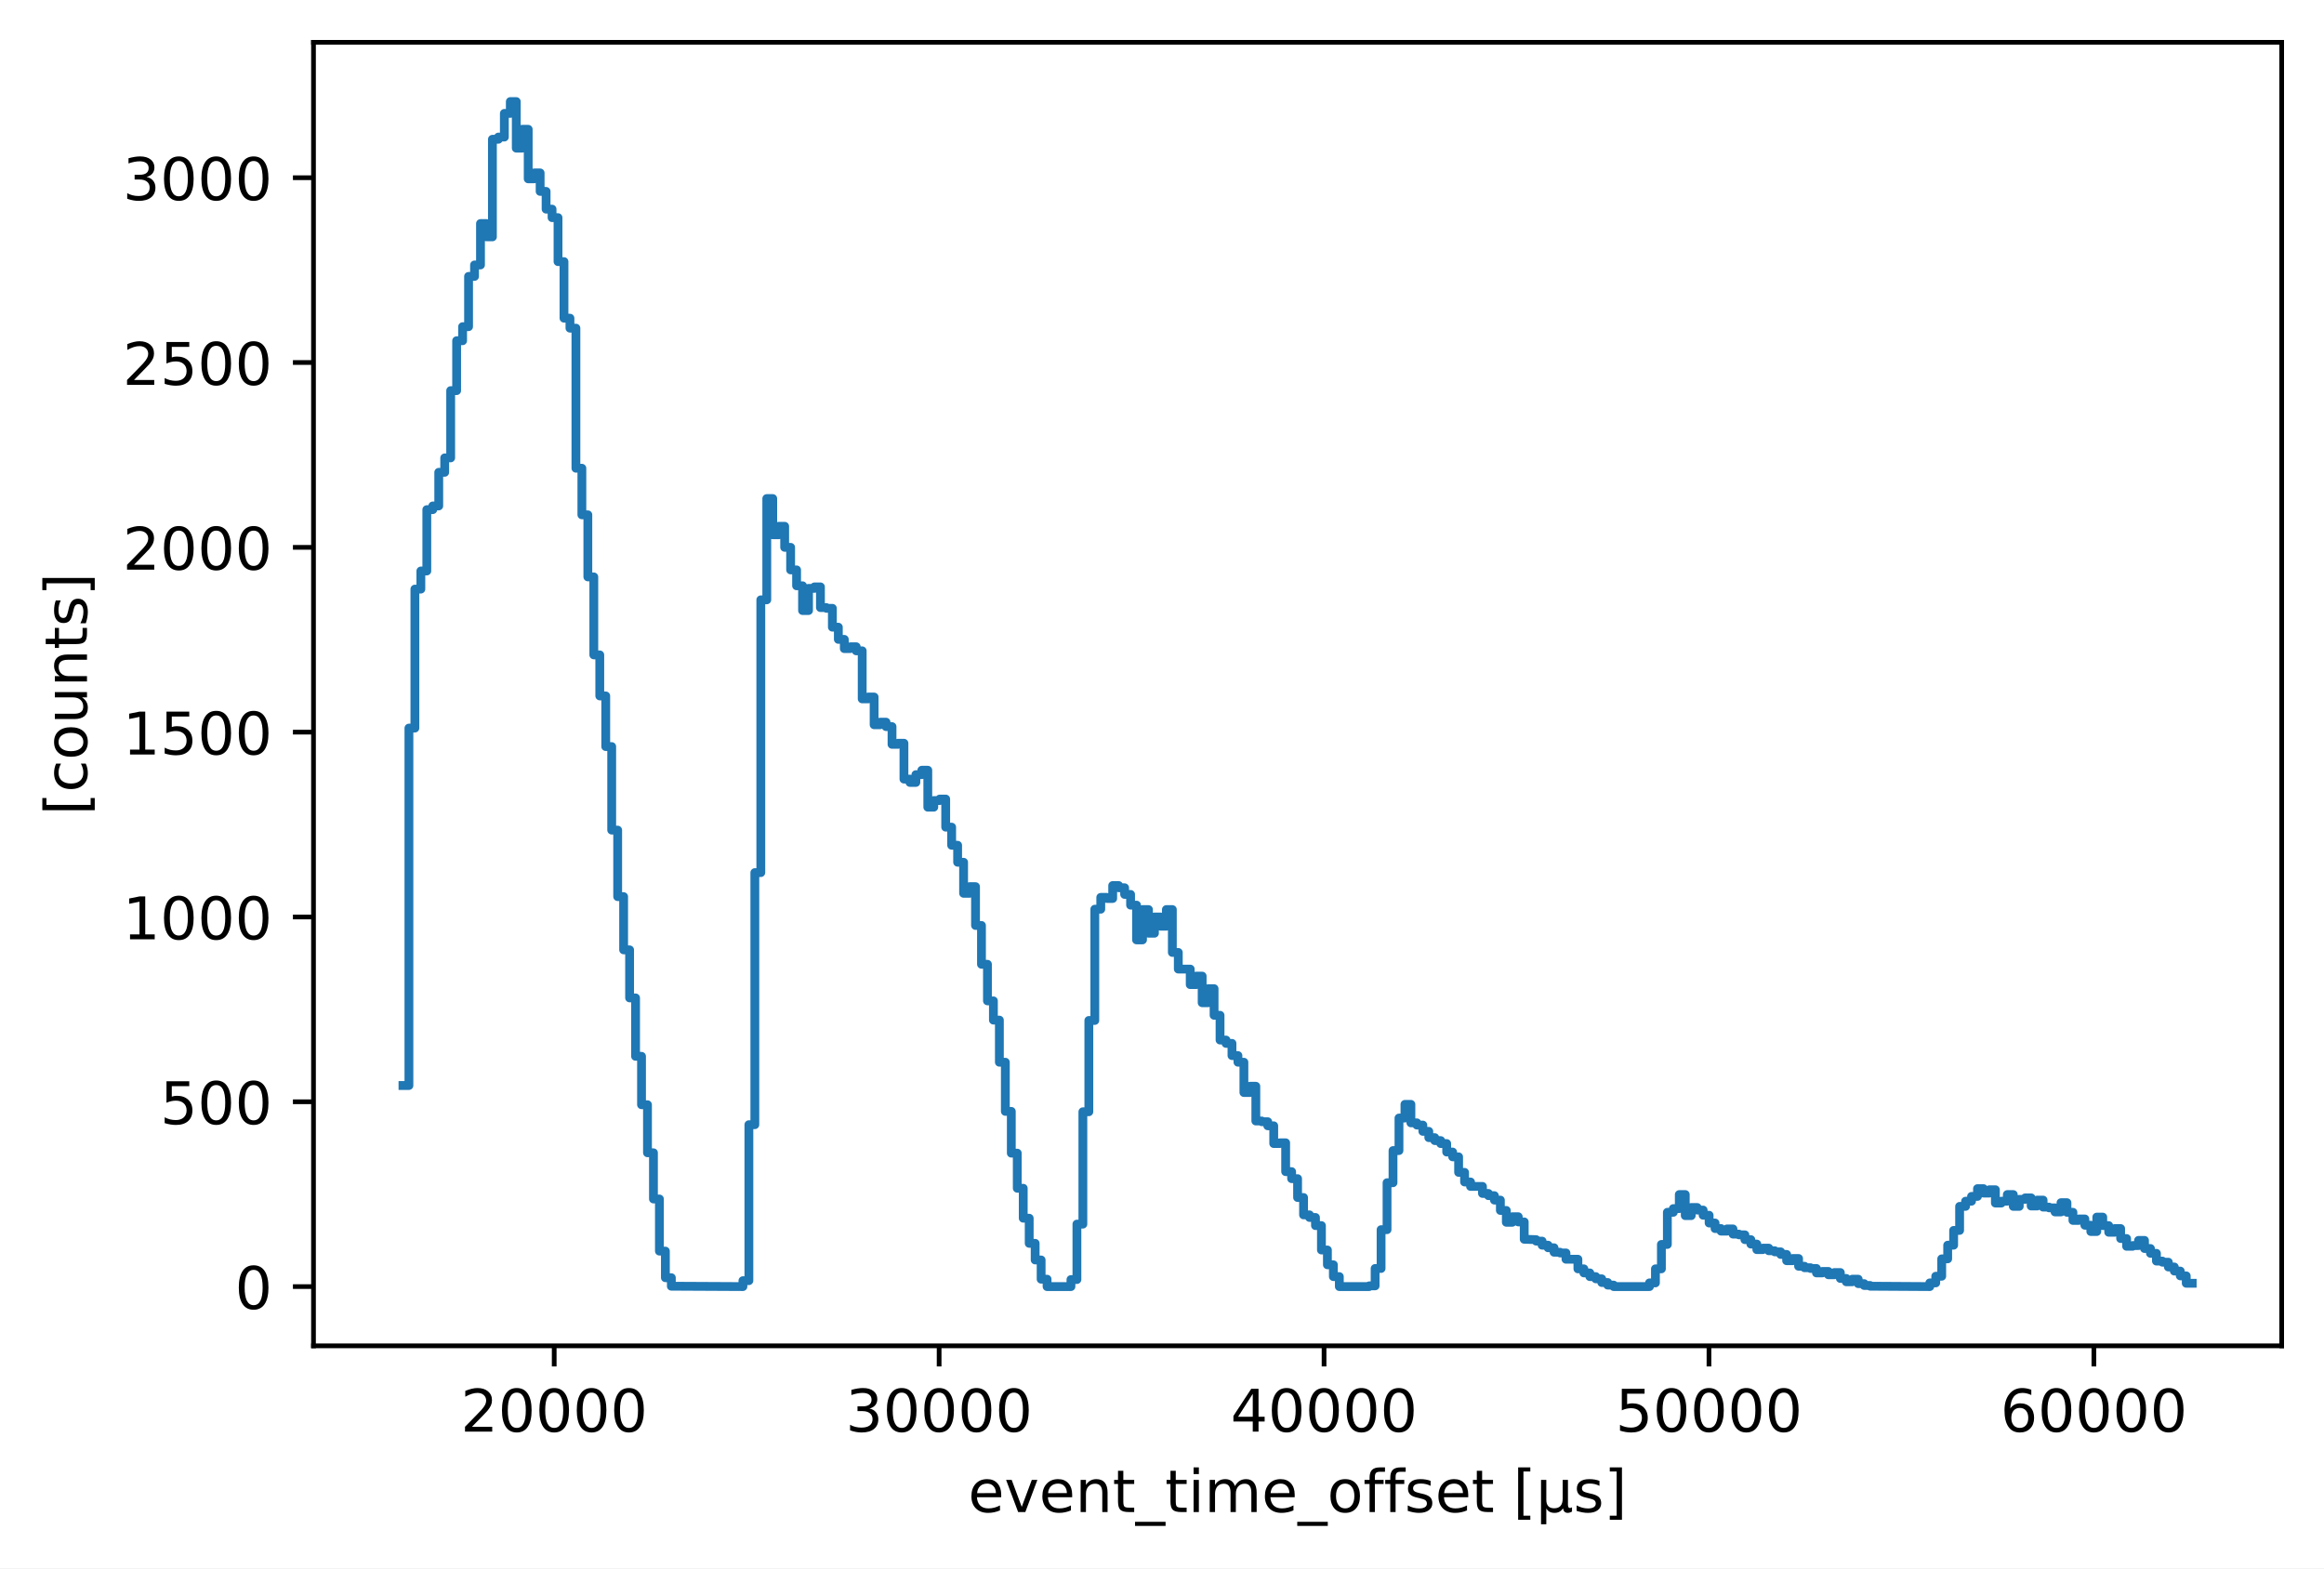
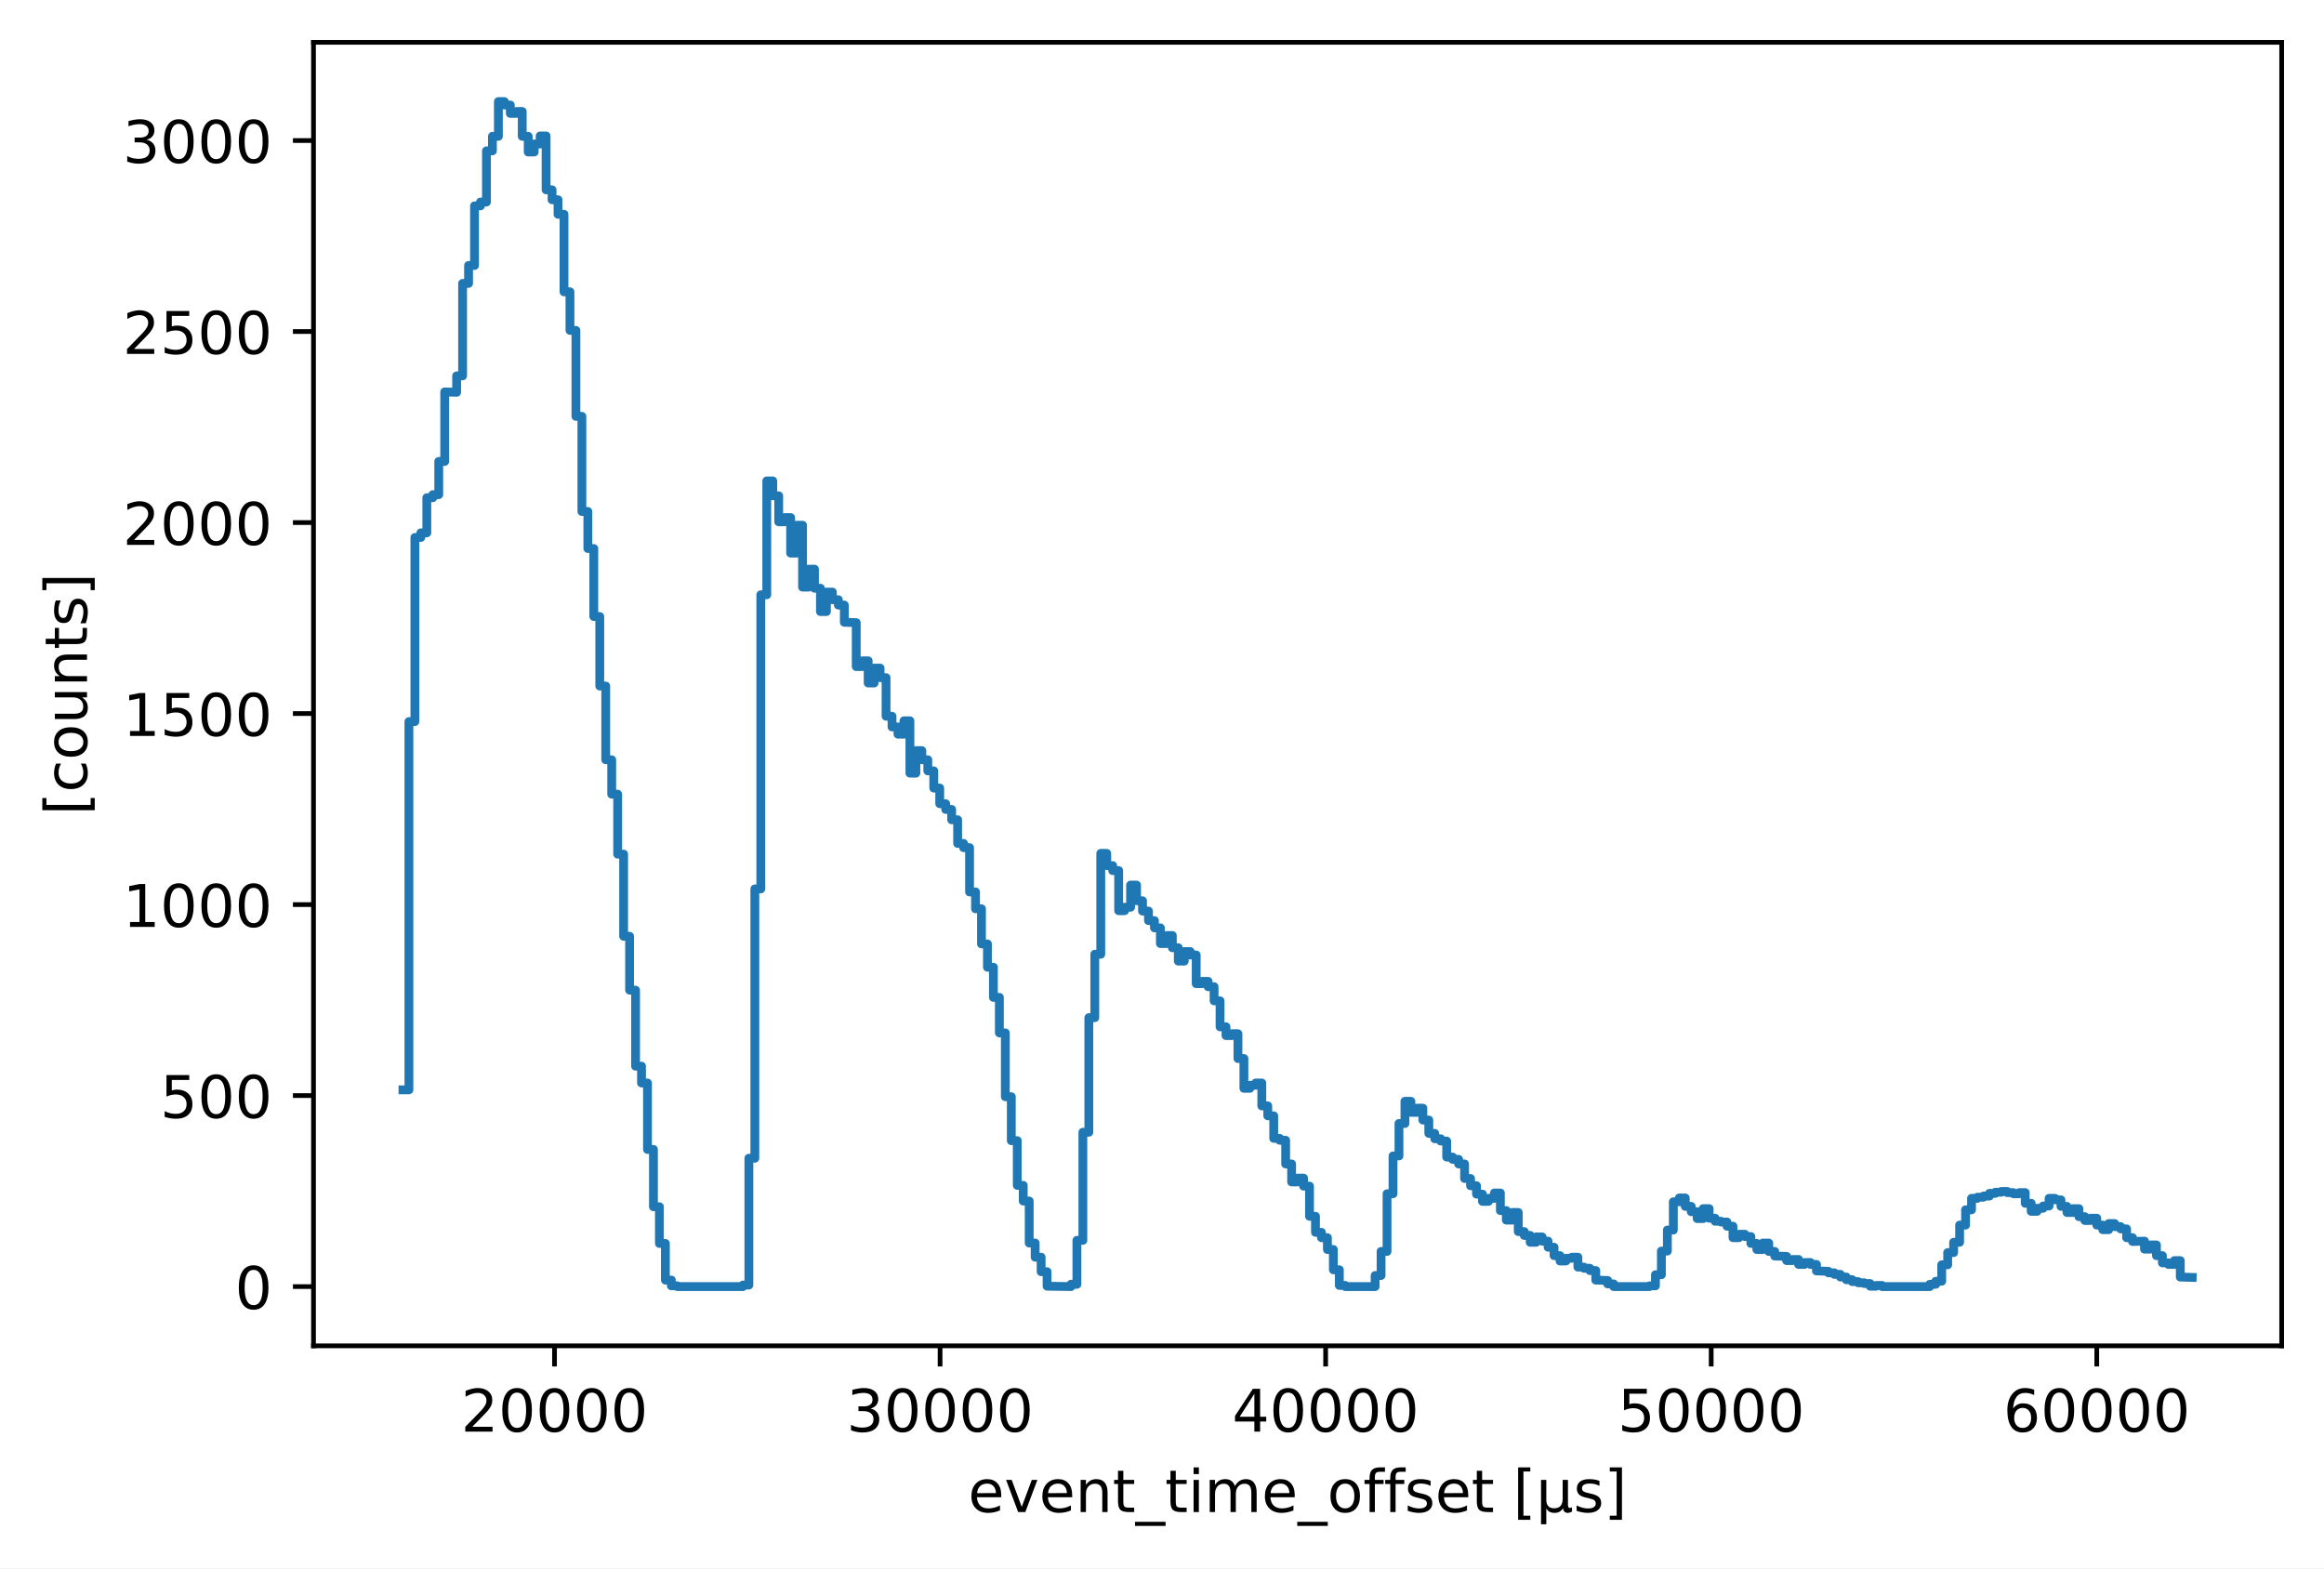
<svg xmlns="http://www.w3.org/2000/svg" xmlns:xlink="http://www.w3.org/1999/xlink" width="395.328pt" height="266.794pt" viewBox="0 0 395.328 266.794" version="1.1">
  <defs>
    <style type="text/css">*{stroke-linejoin: round; stroke-linecap: butt}</style>
  </defs>
  <g id="figure_1">
    <g id="patch_1">
      <path d="M 0 266.794  L 395.328 266.794  L 395.328 0  L 0 0  z " style="fill: #ffffff" />
    </g>
    <g id="axes_1">
      <g id="patch_2">
        <path d="M 53.328 228.96  L 388.128 228.96  L 388.128 7.2  L 53.328 7.2  z " style="fill: #ffffff" />
      </g>
      <g id="matplotlib.axis_1">
        <g id="xtick_1">
          <g id="line2d_1">
            <defs>
-               <path id="m969c3ef2c6" d="M 0 0  L 0 3.5  " style="stroke: #000000; stroke-width: 0.8" />
+               <path id="m4c81a9d415" d="M 0 0  L 0 3.5  " style="stroke: #000000; stroke-width: 0.8" />
            </defs>
            <g>
-               <use xlink:href="#m969c3ef2c6" x="94.274" y="228.96" style="stroke: #000000; stroke-width: 0.8" />
+               <use xlink:href="#m4c81a9d415" x="94.327" y="228.96" style="stroke: #000000; stroke-width: 0.8" />
            </g>
          </g>
          <g id="text_1">
-             <g transform="translate(78.36777 243.5584) scale(0.1 -0.1)">
+             <g transform="translate(78.42057 243.5584) scale(0.1 -0.1)">
              <defs>
                <path id="DejaVuSans-32" d="M 1228 531  L 3431 531  L 3431 0  L 469 0  L 469 531  Q 828 903 1448 1529  Q 2069 2156 2228 2338  Q 2531 2678 2651 2914  Q 2772 3150 2772 3378  Q 2772 3750 2511 3984  Q 2250 4219 1831 4219  Q 1534 4219 1204 4116  Q 875 4013 500 3803  L 500 4441  Q 881 4594 1212 4672  Q 1544 4750 1819 4750  Q 2544 4750 2975 4387  Q 3406 4025 3406 3419  Q 3406 3131 3298 2873  Q 3191 2616 2906 2266  Q 2828 2175 2409 1742  Q 1991 1309 1228 531  z " transform="scale(0.015625)" />
                <path id="DejaVuSans-30" d="M 2034 4250  Q 1547 4250 1301 3770  Q 1056 3291 1056 2328  Q 1056 1369 1301 889  Q 1547 409 2034 409  Q 2525 409 2770 889  Q 3016 1369 3016 2328  Q 3016 3291 2770 3770  Q 2525 4250 2034 4250  z M 2034 4750  Q 2819 4750 3233 4129  Q 3647 3509 3647 2328  Q 3647 1150 3233 529  Q 2819 -91 2034 -91  Q 1250 -91 836 529  Q 422 1150 422 2328  Q 422 3509 836 4129  Q 1250 4750 2034 4750  z " transform="scale(0.015625)" />
              </defs>
              <use xlink:href="#DejaVuSans-32" />
              <use xlink:href="#DejaVuSans-30" transform="translate(63.62305 0)" />
              <use xlink:href="#DejaVuSans-30" transform="translate(127.2461 0)" />
              <use xlink:href="#DejaVuSans-30" transform="translate(190.8691 0)" />
              <use xlink:href="#DejaVuSans-30" transform="translate(254.4922 0)" />
            </g>
          </g>
        </g>
        <g id="xtick_2">
          <g id="line2d_2">
            <g>
-               <use xlink:href="#m969c3ef2c6" x="159.752" y="228.96" style="stroke: #000000; stroke-width: 0.8" />
+               <use xlink:href="#m4c81a9d415" x="159.914" y="228.96" style="stroke: #000000; stroke-width: 0.8" />
            </g>
          </g>
          <g id="text_2">
-             <g transform="translate(143.8456 243.5584) scale(0.1 -0.1)">
+             <g transform="translate(144.0074 243.5584) scale(0.1 -0.1)">
              <defs>
                <path id="DejaVuSans-33" d="M 2597 2516  Q 3050 2419 3304 2112  Q 3559 1806 3559 1356  Q 3559 666 3084 287  Q 2609 -91 1734 -91  Q 1441 -91 1130 -33  Q 819 25 488 141  L 488 750  Q 750 597 1062 519  Q 1375 441 1716 441  Q 2309 441 2620 675  Q 2931 909 2931 1356  Q 2931 1769 2642 2001  Q 2353 2234 1838 2234  L 1294 2234  L 1294 2753  L 1863 2753  Q 2328 2753 2575 2939  Q 2822 3125 2822 3475  Q 2822 3834 2567 4026  Q 2313 4219 1838 4219  Q 1578 4219 1281 4162  Q 984 4106 628 3988  L 628 4550  Q 988 4650 1302 4700  Q 1616 4750 1894 4750  Q 2613 4750 3031 4423  Q 3450 4097 3450 3541  Q 3450 3153 3228 2886  Q 3006 2619 2597 2516  z " transform="scale(0.015625)" />
              </defs>
              <use xlink:href="#DejaVuSans-33" />
              <use xlink:href="#DejaVuSans-30" transform="translate(63.62305 0)" />
              <use xlink:href="#DejaVuSans-30" transform="translate(127.2461 0)" />
              <use xlink:href="#DejaVuSans-30" transform="translate(190.8691 0)" />
              <use xlink:href="#DejaVuSans-30" transform="translate(254.4922 0)" />
            </g>
          </g>
        </g>
        <g id="xtick_3">
          <g id="line2d_3">
            <g>
-               <use xlink:href="#m969c3ef2c6" x="225.23" y="228.96" style="stroke: #000000; stroke-width: 0.8" />
+               <use xlink:href="#m4c81a9d415" x="225.5" y="228.96" style="stroke: #000000; stroke-width: 0.8" />
            </g>
          </g>
          <g id="text_3">
-             <g transform="translate(209.3235 243.5584) scale(0.1 -0.1)">
+             <g transform="translate(209.5942 243.5584) scale(0.1 -0.1)">
              <defs>
                <path id="DejaVuSans-34" d="M 2419 4116  L 825 1625  L 2419 1625  L 2419 4116  z M 2253 4666  L 3047 4666  L 3047 1625  L 3713 1625  L 3713 1100  L 3047 1100  L 3047 0  L 2419 0  L 2419 1100  L 313 1100  L 313 1709  L 2253 4666  z " transform="scale(0.015625)" />
              </defs>
              <use xlink:href="#DejaVuSans-34" />
              <use xlink:href="#DejaVuSans-30" transform="translate(63.62305 0)" />
              <use xlink:href="#DejaVuSans-30" transform="translate(127.2461 0)" />
              <use xlink:href="#DejaVuSans-30" transform="translate(190.8691 0)" />
              <use xlink:href="#DejaVuSans-30" transform="translate(254.4922 0)" />
            </g>
          </g>
        </g>
        <g id="xtick_4">
          <g id="line2d_4">
            <g>
-               <use xlink:href="#m969c3ef2c6" x="290.708" y="228.96" style="stroke: #000000; stroke-width: 0.8" />
+               <use xlink:href="#m4c81a9d415" x="291.087" y="228.96" style="stroke: #000000; stroke-width: 0.8" />
            </g>
          </g>
          <g id="text_4">
-             <g transform="translate(274.8014 243.5584) scale(0.1 -0.1)">
+             <g transform="translate(275.1811 243.5584) scale(0.1 -0.1)">
              <defs>
                <path id="DejaVuSans-35" d="M 691 4666  L 3169 4666  L 3169 4134  L 1269 4134  L 1269 2991  Q 1406 3038 1543 3061  Q 1681 3084 1819 3084  Q 2600 3084 3056 2656  Q 3513 2228 3513 1497  Q 3513 744 3044 326  Q 2575 -91 1722 -91  Q 1428 -91 1123 -41  Q 819 9 494 109  L 494 744  Q 775 591 1075 516  Q 1375 441 1709 441  Q 2250 441 2565 725  Q 2881 1009 2881 1497  Q 2881 1984 2565 2268  Q 2250 2553 1709 2553  Q 1456 2553 1204 2497  Q 953 2441 691 2322  L 691 4666  z " transform="scale(0.015625)" />
              </defs>
              <use xlink:href="#DejaVuSans-35" />
              <use xlink:href="#DejaVuSans-30" transform="translate(63.62305 0)" />
              <use xlink:href="#DejaVuSans-30" transform="translate(127.2461 0)" />
              <use xlink:href="#DejaVuSans-30" transform="translate(190.8691 0)" />
              <use xlink:href="#DejaVuSans-30" transform="translate(254.4922 0)" />
            </g>
          </g>
        </g>
        <g id="xtick_5">
          <g id="line2d_5">
            <g>
-               <use xlink:href="#m969c3ef2c6" x="356.185" y="228.96" style="stroke: #000000; stroke-width: 0.8" />
+               <use xlink:href="#m4c81a9d415" x="356.674" y="228.96" style="stroke: #000000; stroke-width: 0.8" />
            </g>
          </g>
          <g id="text_5">
-             <g transform="translate(340.2792 243.5584) scale(0.1 -0.1)">
+             <g transform="translate(340.7679 243.5584) scale(0.1 -0.1)">
              <defs>
                <path id="DejaVuSans-36" d="M 2113 2584  Q 1688 2584 1439 2293  Q 1191 2003 1191 1497  Q 1191 994 1439 701  Q 1688 409 2113 409  Q 2538 409 2786 701  Q 3034 994 3034 1497  Q 3034 2003 2786 2293  Q 2538 2584 2113 2584  z M 3366 4563  L 3366 3988  Q 3128 4100 2886 4159  Q 2644 4219 2406 4219  Q 1781 4219 1451 3797  Q 1122 3375 1075 2522  Q 1259 2794 1537 2939  Q 1816 3084 2150 3084  Q 2853 3084 3261 2657  Q 3669 2231 3669 1497  Q 3669 778 3244 343  Q 2819 -91 2113 -91  Q 1303 -91 875 529  Q 447 1150 447 2328  Q 447 3434 972 4092  Q 1497 4750 2381 4750  Q 2619 4750 2861 4703  Q 3103 4656 3366 4563  z " transform="scale(0.015625)" />
              </defs>
              <use xlink:href="#DejaVuSans-36" />
              <use xlink:href="#DejaVuSans-30" transform="translate(63.62305 0)" />
              <use xlink:href="#DejaVuSans-30" transform="translate(127.2461 0)" />
              <use xlink:href="#DejaVuSans-30" transform="translate(190.8691 0)" />
              <use xlink:href="#DejaVuSans-30" transform="translate(254.4922 0)" />
            </g>
          </g>
        </g>
        <g id="text_6">
          <g transform="translate(164.693 257.2366) scale(0.1 -0.1)">
            <defs>
              <path id="DejaVuSans-65" d="M 3597 1894  L 3597 1613  L 953 1613  Q 991 1019 1311 708  Q 1631 397 2203 397  Q 2534 397 2845 478  Q 3156 559 3463 722  L 3463 178  Q 3153 47 2828 -22  Q 2503 -91 2169 -91  Q 1331 -91 842 396  Q 353 884 353 1716  Q 353 2575 817 3079  Q 1281 3584 2069 3584  Q 2775 3584 3186 3129  Q 3597 2675 3597 1894  z M 3022 2063  Q 3016 2534 2758 2815  Q 2500 3097 2075 3097  Q 1594 3097 1305 2825  Q 1016 2553 972 2059  L 3022 2063  z " transform="scale(0.015625)" />
              <path id="DejaVuSans-76" d="M 191 3500  L 800 3500  L 1894 563  L 2988 3500  L 3597 3500  L 2284 0  L 1503 0  L 191 3500  z " transform="scale(0.015625)" />
              <path id="DejaVuSans-6e" d="M 3513 2113  L 3513 0  L 2938 0  L 2938 2094  Q 2938 2591 2744 2837  Q 2550 3084 2163 3084  Q 1697 3084 1428 2787  Q 1159 2491 1159 1978  L 1159 0  L 581 0  L 581 3500  L 1159 3500  L 1159 2956  Q 1366 3272 1645 3428  Q 1925 3584 2291 3584  Q 2894 3584 3203 3211  Q 3513 2838 3513 2113  z " transform="scale(0.015625)" />
              <path id="DejaVuSans-74" d="M 1172 4494  L 1172 3500  L 2356 3500  L 2356 3053  L 1172 3053  L 1172 1153  Q 1172 725 1289 603  Q 1406 481 1766 481  L 2356 481  L 2356 0  L 1766 0  Q 1100 0 847 248  Q 594 497 594 1153  L 594 3053  L 172 3053  L 172 3500  L 594 3500  L 594 4494  L 1172 4494  z " transform="scale(0.015625)" />
              <path id="DejaVuSans-5f" d="M 3263 -1063  L 3263 -1509  L -63 -1509  L -63 -1063  L 3263 -1063  z " transform="scale(0.015625)" />
              <path id="DejaVuSans-69" d="M 603 3500  L 1178 3500  L 1178 0  L 603 0  L 603 3500  z M 603 4863  L 1178 4863  L 1178 4134  L 603 4134  L 603 4863  z " transform="scale(0.015625)" />
              <path id="DejaVuSans-6d" d="M 3328 2828  Q 3544 3216 3844 3400  Q 4144 3584 4550 3584  Q 5097 3584 5394 3201  Q 5691 2819 5691 2113  L 5691 0  L 5113 0  L 5113 2094  Q 5113 2597 4934 2840  Q 4756 3084 4391 3084  Q 3944 3084 3684 2787  Q 3425 2491 3425 1978  L 3425 0  L 2847 0  L 2847 2094  Q 2847 2600 2669 2842  Q 2491 3084 2119 3084  Q 1678 3084 1418 2786  Q 1159 2488 1159 1978  L 1159 0  L 581 0  L 581 3500  L 1159 3500  L 1159 2956  Q 1356 3278 1631 3431  Q 1906 3584 2284 3584  Q 2666 3584 2933 3390  Q 3200 3197 3328 2828  z " transform="scale(0.015625)" />
              <path id="DejaVuSans-6f" d="M 1959 3097  Q 1497 3097 1228 2736  Q 959 2375 959 1747  Q 959 1119 1226 758  Q 1494 397 1959 397  Q 2419 397 2687 759  Q 2956 1122 2956 1747  Q 2956 2369 2687 2733  Q 2419 3097 1959 3097  z M 1959 3584  Q 2709 3584 3137 3096  Q 3566 2609 3566 1747  Q 3566 888 3137 398  Q 2709 -91 1959 -91  Q 1206 -91 779 398  Q 353 888 353 1747  Q 353 2609 779 3096  Q 1206 3584 1959 3584  z " transform="scale(0.015625)" />
              <path id="DejaVuSans-66" d="M 2375 4863  L 2375 4384  L 1825 4384  Q 1516 4384 1395 4259  Q 1275 4134 1275 3809  L 1275 3500  L 2222 3500  L 2222 3053  L 1275 3053  L 1275 0  L 697 0  L 697 3053  L 147 3053  L 147 3500  L 697 3500  L 697 3744  Q 697 4328 969 4595  Q 1241 4863 1831 4863  L 2375 4863  z " transform="scale(0.015625)" />
              <path id="DejaVuSans-73" d="M 2834 3397  L 2834 2853  Q 2591 2978 2328 3040  Q 2066 3103 1784 3103  Q 1356 3103 1142 2972  Q 928 2841 928 2578  Q 928 2378 1081 2264  Q 1234 2150 1697 2047  L 1894 2003  Q 2506 1872 2764 1633  Q 3022 1394 3022 966  Q 3022 478 2636 193  Q 2250 -91 1575 -91  Q 1294 -91 989 -36  Q 684 19 347 128  L 347 722  Q 666 556 975 473  Q 1284 391 1588 391  Q 1994 391 2212 530  Q 2431 669 2431 922  Q 2431 1156 2273 1281  Q 2116 1406 1581 1522  L 1381 1569  Q 847 1681 609 1914  Q 372 2147 372 2553  Q 372 3047 722 3315  Q 1072 3584 1716 3584  Q 2034 3584 2315 3537  Q 2597 3491 2834 3397  z " transform="scale(0.015625)" />
              <path id="DejaVuSans-20" transform="scale(0.015625)" />
              <path id="DejaVuSans-5b" d="M 550 4863  L 1875 4863  L 1875 4416  L 1125 4416  L 1125 -397  L 1875 -397  L 1875 -844  L 550 -844  L 550 4863  z " transform="scale(0.015625)" />
              <path id="DejaVuSans-b5" d="M 544 -1331  L 544 3500  L 1119 3500  L 1119 1325  Q 1119 872 1334 640  Q 1550 409 1972 409  Q 2434 409 2667 671  Q 2900 934 2900 1459  L 2900 3500  L 3475 3500  L 3475 806  Q 3475 619 3529 530  Q 3584 441 3700 441  Q 3728 441 3778 458  Q 3828 475 3916 513  L 3916 50  Q 3788 -22 3673 -56  Q 3559 -91 3450 -91  Q 3234 -91 3106 31  Q 2978 153 2931 403  Q 2775 156 2548 32  Q 2322 -91 2016 -91  Q 1697 -91 1473 31  Q 1250 153 1119 397  L 1119 -1331  L 544 -1331  z " transform="scale(0.015625)" />
              <path id="DejaVuSans-5d" d="M 1947 4863  L 1947 -844  L 622 -844  L 622 -397  L 1369 -397  L 1369 4416  L 622 4416  L 622 4863  L 1947 4863  z " transform="scale(0.015625)" />
            </defs>
            <use xlink:href="#DejaVuSans-65" />
            <use xlink:href="#DejaVuSans-76" transform="translate(61.52344 0)" />
            <use xlink:href="#DejaVuSans-65" transform="translate(120.7031 0)" />
            <use xlink:href="#DejaVuSans-6e" transform="translate(182.2266 0)" />
            <use xlink:href="#DejaVuSans-74" transform="translate(245.6055 0)" />
            <use xlink:href="#DejaVuSans-5f" transform="translate(284.8145 0)" />
            <use xlink:href="#DejaVuSans-74" transform="translate(334.8145 0)" />
            <use xlink:href="#DejaVuSans-69" transform="translate(374.0234 0)" />
            <use xlink:href="#DejaVuSans-6d" transform="translate(401.8066 0)" />
            <use xlink:href="#DejaVuSans-65" transform="translate(499.2188 0)" />
            <use xlink:href="#DejaVuSans-5f" transform="translate(560.7422 0)" />
            <use xlink:href="#DejaVuSans-6f" transform="translate(610.7422 0)" />
            <use xlink:href="#DejaVuSans-66" transform="translate(671.9238 0)" />
            <use xlink:href="#DejaVuSans-66" transform="translate(707.1289 0)" />
            <use xlink:href="#DejaVuSans-73" transform="translate(742.334 0)" />
            <use xlink:href="#DejaVuSans-65" transform="translate(794.4336 0)" />
            <use xlink:href="#DejaVuSans-74" transform="translate(855.957 0)" />
            <use xlink:href="#DejaVuSans-20" transform="translate(895.166 0)" />
            <use xlink:href="#DejaVuSans-5b" transform="translate(926.9531 0)" />
            <use xlink:href="#DejaVuSans-b5" transform="translate(965.9668 0)" />
            <use xlink:href="#DejaVuSans-73" transform="translate(1029.59 0)" />
            <use xlink:href="#DejaVuSans-5d" transform="translate(1081.689 0)" />
          </g>
        </g>
      </g>
      <g id="matplotlib.axis_2">
        <g id="ytick_1">
          <g id="line2d_6">
            <defs>
-               <path id="mea8b89aa68" d="M 0 0  L -3.5 0  " style="stroke: #000000; stroke-width: 0.8" />
+               <path id="m0e68d1f081" d="M 0 0  L -3.5 0  " style="stroke: #000000; stroke-width: 0.8" />
            </defs>
            <g>
-               <use xlink:href="#mea8b89aa68" x="53.328" y="218.88" style="stroke: #000000; stroke-width: 0.8" />
+               <use xlink:href="#m0e68d1f081" x="53.328" y="218.88" style="stroke: #000000; stroke-width: 0.8" />
            </g>
          </g>
          <g id="text_7">
            <g transform="translate(39.96563 222.6792) scale(0.1 -0.1)">
              <use xlink:href="#DejaVuSans-30" />
            </g>
          </g>
        </g>
        <g id="ytick_2">
          <g id="line2d_7">
            <g>
-               <use xlink:href="#mea8b89aa68" x="53.328" y="187.439" style="stroke: #000000; stroke-width: 0.8" />
+               <use xlink:href="#m0e68d1f081" x="53.328" y="186.385" style="stroke: #000000; stroke-width: 0.8" />
            </g>
          </g>
          <g id="text_8">
-             <g transform="translate(27.24063 191.2382) scale(0.1 -0.1)">
+             <g transform="translate(27.24063 190.1841) scale(0.1 -0.1)">
              <use xlink:href="#DejaVuSans-35" />
              <use xlink:href="#DejaVuSans-30" transform="translate(63.62305 0)" />
              <use xlink:href="#DejaVuSans-30" transform="translate(127.2461 0)" />
            </g>
          </g>
        </g>
        <g id="ytick_3">
          <g id="line2d_8">
            <g>
-               <use xlink:href="#mea8b89aa68" x="53.328" y="155.998" style="stroke: #000000; stroke-width: 0.8" />
+               <use xlink:href="#m0e68d1f081" x="53.328" y="153.89" style="stroke: #000000; stroke-width: 0.8" />
            </g>
          </g>
          <g id="text_9">
-             <g transform="translate(20.87813 159.7971) scale(0.1 -0.1)">
+             <g transform="translate(20.87813 157.6889) scale(0.1 -0.1)">
              <defs>
                <path id="DejaVuSans-31" d="M 794 531  L 1825 531  L 1825 4091  L 703 3866  L 703 4441  L 1819 4666  L 2450 4666  L 2450 531  L 3481 531  L 3481 0  L 794 0  L 794 531  z " transform="scale(0.015625)" />
              </defs>
              <use xlink:href="#DejaVuSans-31" />
              <use xlink:href="#DejaVuSans-30" transform="translate(63.62305 0)" />
              <use xlink:href="#DejaVuSans-30" transform="translate(127.2461 0)" />
              <use xlink:href="#DejaVuSans-30" transform="translate(190.8691 0)" />
            </g>
          </g>
        </g>
        <g id="ytick_4">
          <g id="line2d_9">
            <g>
-               <use xlink:href="#mea8b89aa68" x="53.328" y="124.557" style="stroke: #000000; stroke-width: 0.8" />
+               <use xlink:href="#m0e68d1f081" x="53.328" y="121.395" style="stroke: #000000; stroke-width: 0.8" />
            </g>
          </g>
          <g id="text_10">
-             <g transform="translate(20.87813 128.3561) scale(0.1 -0.1)">
+             <g transform="translate(20.87813 125.1937) scale(0.1 -0.1)">
              <use xlink:href="#DejaVuSans-31" />
              <use xlink:href="#DejaVuSans-35" transform="translate(63.62305 0)" />
              <use xlink:href="#DejaVuSans-30" transform="translate(127.2461 0)" />
              <use xlink:href="#DejaVuSans-30" transform="translate(190.8691 0)" />
            </g>
          </g>
        </g>
        <g id="ytick_5">
          <g id="line2d_10">
            <g>
-               <use xlink:href="#mea8b89aa68" x="53.328" y="93.116" style="stroke: #000000; stroke-width: 0.8" />
+               <use xlink:href="#m0e68d1f081" x="53.328" y="88.899" style="stroke: #000000; stroke-width: 0.8" />
            </g>
          </g>
          <g id="text_11">
-             <g transform="translate(20.87813 96.91503) scale(0.1 -0.1)">
+             <g transform="translate(20.87813 92.69856) scale(0.1 -0.1)">
              <use xlink:href="#DejaVuSans-32" />
              <use xlink:href="#DejaVuSans-30" transform="translate(63.62305 0)" />
              <use xlink:href="#DejaVuSans-30" transform="translate(127.2461 0)" />
              <use xlink:href="#DejaVuSans-30" transform="translate(190.8691 0)" />
            </g>
          </g>
        </g>
        <g id="ytick_6">
          <g id="line2d_11">
            <g>
-               <use xlink:href="#mea8b89aa68" x="53.328" y="61.675" style="stroke: #000000; stroke-width: 0.8" />
+               <use xlink:href="#m0e68d1f081" x="53.328" y="56.404" style="stroke: #000000; stroke-width: 0.8" />
            </g>
          </g>
          <g id="text_12">
-             <g transform="translate(20.87813 65.47398) scale(0.1 -0.1)">
+             <g transform="translate(20.87813 60.2034) scale(0.1 -0.1)">
              <use xlink:href="#DejaVuSans-32" />
              <use xlink:href="#DejaVuSans-35" transform="translate(63.62305 0)" />
              <use xlink:href="#DejaVuSans-30" transform="translate(127.2461 0)" />
              <use xlink:href="#DejaVuSans-30" transform="translate(190.8691 0)" />
            </g>
          </g>
        </g>
        <g id="ytick_7">
          <g id="line2d_12">
            <g>
-               <use xlink:href="#mea8b89aa68" x="53.328" y="30.234" style="stroke: #000000; stroke-width: 0.8" />
+               <use xlink:href="#m0e68d1f081" x="53.328" y="23.909" style="stroke: #000000; stroke-width: 0.8" />
            </g>
          </g>
          <g id="text_13">
-             <g transform="translate(20.87813 34.03293) scale(0.1 -0.1)">
+             <g transform="translate(20.87813 27.70823) scale(0.1 -0.1)">
              <use xlink:href="#DejaVuSans-33" />
              <use xlink:href="#DejaVuSans-30" transform="translate(63.62305 0)" />
              <use xlink:href="#DejaVuSans-30" transform="translate(127.2461 0)" />
              <use xlink:href="#DejaVuSans-30" transform="translate(190.8691 0)" />
            </g>
          </g>
        </g>
        <g id="text_14">
          <g transform="translate(14.79844 138.6925) rotate(-90) scale(0.1 -0.1)">
            <defs>
              <path id="DejaVuSans-63" d="M 3122 3366  L 3122 2828  Q 2878 2963 2633 3030  Q 2388 3097 2138 3097  Q 1578 3097 1268 2742  Q 959 2388 959 1747  Q 959 1106 1268 751  Q 1578 397 2138 397  Q 2388 397 2633 464  Q 2878 531 3122 666  L 3122 134  Q 2881 22 2623 -34  Q 2366 -91 2075 -91  Q 1284 -91 818 406  Q 353 903 353 1747  Q 353 2603 823 3093  Q 1294 3584 2113 3584  Q 2378 3584 2631 3529  Q 2884 3475 3122 3366  z " transform="scale(0.015625)" />
              <path id="DejaVuSans-75" d="M 544 1381  L 544 3500  L 1119 3500  L 1119 1403  Q 1119 906 1312 657  Q 1506 409 1894 409  Q 2359 409 2629 706  Q 2900 1003 2900 1516  L 2900 3500  L 3475 3500  L 3475 0  L 2900 0  L 2900 538  Q 2691 219 2414 64  Q 2138 -91 1772 -91  Q 1169 -91 856 284  Q 544 659 544 1381  z M 1991 3584  L 1991 3584  z " transform="scale(0.015625)" />
            </defs>
            <use xlink:href="#DejaVuSans-5b" />
            <use xlink:href="#DejaVuSans-63" transform="translate(39.01367 0)" />
            <use xlink:href="#DejaVuSans-6f" transform="translate(93.99414 0)" />
            <use xlink:href="#DejaVuSans-75" transform="translate(155.1758 0)" />
            <use xlink:href="#DejaVuSans-6e" transform="translate(218.5547 0)" />
            <use xlink:href="#DejaVuSans-74" transform="translate(281.9336 0)" />
            <use xlink:href="#DejaVuSans-73" transform="translate(321.1426 0)" />
            <use xlink:href="#DejaVuSans-5d" transform="translate(373.2422 0)" />
          </g>
        </g>
      </g>
      <g id="line2d_13">
-         <path d="M 68.546 184.672  L 69.561 184.672  L 69.561 123.865  L 70.575 123.865  L 70.575 100.221  L 71.59 100.221  L 71.59 97.14  L 72.604 97.14  L 72.604 86.702  L 73.619 86.702  L 73.619 86.073  L 74.634 86.073  L 74.634 80.351  L 75.648 80.351  L 75.648 77.898  L 76.663 77.898  L 76.663 66.454  L 77.677 66.454  L 77.677 57.965  L 78.692 57.965  L 78.692 55.575  L 79.706 55.575  L 79.706 47.023  L 80.721 47.023  L 80.721 45.074  L 81.735 45.074  L 81.735 38.031  L 82.75 38.031  L 82.75 40.295  L 83.764 40.295  L 83.764 23.694  L 84.779 23.694  L 84.779 23.317  L 85.794 23.317  L 85.794 19.292  L 86.808 19.292  L 86.808 17.28  L 87.823 17.28  L 87.823 25.203  L 88.837 25.203  L 88.837 21.996  L 89.852 21.996  L 89.852 30.422  L 90.866 30.422  L 90.866 29.416  L 91.881 29.416  L 91.881 32.56  L 92.895 32.56  L 92.895 35.579  L 93.91 35.579  L 93.91 37.025  L 94.924 37.025  L 94.924 44.508  L 95.939 44.508  L 95.939 54.129  L 96.954 54.129  L 96.954 55.827  L 97.968 55.827  L 97.968 79.659  L 98.983 79.659  L 98.983 87.582  L 99.997 87.582  L 99.997 98.146  L 101.012 98.146  L 101.012 111.414  L 102.026 111.414  L 102.026 118.394  L 103.041 118.394  L 103.041 127.009  L 104.055 127.009  L 104.055 141.221  L 105.07 141.221  L 105.07 152.539  L 106.084 152.539  L 106.084 161.594  L 107.099 161.594  L 107.099 169.769  L 108.114 169.769  L 108.114 179.704  L 109.128 179.704  L 109.128 187.942  L 110.143 187.942  L 110.143 196.117  L 111.157 196.117  L 111.157 203.977  L 112.172 203.977  L 112.172 212.843  L 113.186 212.843  L 113.186 217.371  L 114.201 217.371  L 114.201 218.817  L 126.375 218.88  L 126.375 217.874  L 127.39 217.874  L 127.39 191.338  L 128.404 191.338  L 128.404 148.452  L 129.419 148.452  L 129.419 102.045  L 130.434 102.045  L 130.434 84.815  L 131.448 84.815  L 131.448 90.978  L 132.463 90.978  L 132.463 89.532  L 133.477 89.532  L 133.477 93.116  L 134.492 93.116  L 134.492 96.952  L 135.506 96.952  L 135.506 99.656  L 136.521 99.656  L 136.521 103.869  L 137.535 103.869  L 137.535 100.096  L 138.55 100.096  L 138.55 99.844  L 139.564 99.844  L 139.564 103.366  L 140.579 103.366  L 140.579 103.491  L 141.594 103.491  L 141.594 106.698  L 142.608 106.698  L 142.608 108.773  L 143.623 108.773  L 143.623 110.346  L 144.637 110.346  L 144.637 110.031  L 145.652 110.031  L 145.652 110.723  L 146.666 110.723  L 146.666 118.897  L 147.681 118.897  L 147.681 118.583  L 148.695 118.583  L 148.695 123.299  L 149.71 123.299  L 149.71 122.859  L 150.724 122.859  L 150.724 123.614  L 151.739 123.614  L 151.739 126.632  L 152.754 126.632  L 152.754 126.443  L 153.768 126.443  L 153.768 132.543  L 154.783 132.543  L 154.783 133.109  L 155.797 133.109  L 155.797 131.788  L 156.812 131.788  L 156.812 131.034  L 157.826 131.034  L 157.826 137.322  L 158.841 137.322  L 158.841 136.19  L 159.855 136.19  L 159.855 135.939  L 160.87 135.939  L 160.87 140.718  L 161.884 140.718  L 161.884 143.799  L 162.899 143.799  L 162.899 146.691  L 163.914 146.691  L 163.914 151.973  L 164.928 151.973  L 164.928 150.842  L 165.943 150.842  L 165.943 157.444  L 166.957 157.444  L 166.957 164.047  L 167.972 164.047  L 167.972 170.272  L 168.986 170.272  L 168.986 173.542  L 170.001 173.542  L 170.001 180.711  L 171.015 180.711  L 171.015 189.074  L 172.03 189.074  L 172.03 196.18  L 173.044 196.18  L 173.044 202.153  L 174.059 202.153  L 174.059 207.247  L 175.074 207.247  L 175.074 211.523  L 176.088 211.523  L 176.088 214.352  L 177.103 214.352  L 177.103 217.622  L 178.117 217.622  L 178.117 218.88  L 182.175 218.88  L 182.175 217.685  L 183.19 217.685  L 183.19 208.253  L 184.204 208.253  L 184.204 189.137  L 185.219 189.137  L 185.219 173.605  L 186.234 173.605  L 186.234 154.677  L 187.248 154.677  L 187.248 152.665  L 188.263 152.665  L 188.263 152.854  L 189.277 152.854  L 189.277 150.653  L 190.292 150.653  L 190.292 151.03  L 191.306 151.03  L 191.306 152.162  L 192.321 152.162  L 192.321 153.986  L 193.335 153.986  L 193.335 159.897  L 194.35 159.897  L 194.35 154.74  L 195.364 154.74  L 195.364 158.765  L 196.379 158.765  L 196.379 155.998  L 197.394 155.998  L 197.394 157.57  L 198.408 157.57  L 198.408 154.74  L 199.423 154.74  L 199.423 162.035  L 200.437 162.035  L 200.437 164.864  L 202.466 164.864  L 202.466 167.505  L 203.481 167.505  L 203.481 166.059  L 204.495 166.059  L 204.495 170.587  L 205.51 170.587  L 205.51 168.197  L 206.524 168.197  L 206.524 172.725  L 207.539 172.725  L 207.539 176.938  L 208.554 176.938  L 208.554 177.504  L 209.568 177.504  L 209.568 179.579  L 210.583 179.579  L 210.583 180.711  L 211.597 180.711  L 211.597 185.867  L 212.612 185.867  L 212.612 184.798  L 213.626 184.798  L 213.626 190.709  L 214.641 190.709  L 214.641 190.835  L 215.655 190.835  L 215.655 191.526  L 216.67 191.526  L 216.67 194.545  L 217.684 194.545  L 217.684 194.419  L 218.699 194.419  L 218.699 199.324  L 219.714 199.324  L 219.714 200.518  L 220.728 200.518  L 220.728 203.725  L 221.743 203.725  L 221.743 206.681  L 222.757 206.681  L 222.757 207.121  L 223.772 207.121  L 223.772 208.504  L 224.786 208.504  L 224.786 212.655  L 225.801 212.655  L 225.801 215.17  L 226.815 215.17  L 226.815 217.182  L 227.83 217.182  L 227.83 218.88  L 232.903 218.88  L 232.903 218.754  L 233.917 218.754  L 233.917 215.799  L 234.932 215.799  L 234.932 209.196  L 235.946 209.196  L 235.946 201.21  L 236.961 201.21  L 236.961 195.739  L 237.975 195.739  L 237.975 190.206  L 238.99 190.206  L 238.99 187.879  L 240.004 187.879  L 240.004 191.023  L 241.019 191.023  L 241.019 191.401  L 242.034 191.401  L 242.034 192.47  L 243.048 192.47  L 243.048 193.539  L 244.063 193.539  L 244.063 194.042  L 245.077 194.042  L 245.077 194.545  L 246.092 194.545  L 246.092 195.991  L 247.106 195.991  L 247.106 196.808  L 248.121 196.808  L 248.121 199.449  L 249.135 199.449  L 249.135 201.084  L 250.15 201.084  L 250.15 201.839  L 252.179 201.839  L 252.179 203.034  L 253.194 203.034  L 253.194 203.411  L 254.208 203.411  L 254.208 204.166  L 255.223 204.166  L 255.223 205.926  L 256.237 205.926  L 256.237 207.939  L 257.252 207.939  L 257.252 206.995  L 258.266 206.995  L 258.266 207.876  L 259.281 207.876  L 259.281 210.831  L 261.31 210.894  L 261.31 211.146  L 262.324 211.146  L 262.324 211.837  L 263.339 211.837  L 263.339 212.277  L 264.354 212.277  L 264.354 213.032  L 265.368 213.032  L 265.368 213.158  L 266.383 213.158  L 266.383 214.227  L 268.412 214.227  L 268.412 215.862  L 269.426 215.862  L 269.426 216.553  L 270.441 216.553  L 270.441 217.182  L 271.455 217.182  L 271.455 217.559  L 272.47 217.559  L 272.47 218.188  L 273.484 218.188  L 273.484 218.628  L 274.499 218.628  L 274.499 218.88  L 280.586 218.88  L 280.586 218.251  L 281.601 218.251  L 281.601 215.862  L 282.615 215.862  L 282.615 211.711  L 283.63 211.711  L 283.63 206.241  L 284.644 206.241  L 284.644 205.612  L 285.659 205.612  L 285.659 203.222  L 286.674 203.222  L 286.674 206.807  L 287.688 206.807  L 287.688 205.423  L 288.703 205.423  L 288.703 205.863  L 289.717 205.863  L 289.717 206.744  L 290.732 206.744  L 290.732 208.064  L 291.746 208.064  L 291.746 209.008  L 292.761 209.008  L 292.761 209.448  L 293.775 209.448  L 293.775 209.07  L 294.79 209.07  L 294.79 209.951  L 295.804 209.951  L 295.804 210.077  L 296.819 210.077  L 296.819 210.894  L 297.834 210.894  L 297.834 211.649  L 298.848 211.649  L 298.848 212.592  L 299.863 212.592  L 299.863 212.34  L 300.877 212.34  L 300.877 212.78  L 301.892 212.78  L 301.892 212.969  L 302.906 212.969  L 302.906 213.409  L 303.921 213.409  L 303.921 214.478  L 304.935 214.478  L 304.935 214.101  L 305.95 214.101  L 305.95 215.421  L 306.964 215.421  L 306.964 215.673  L 307.979 215.673  L 307.979 215.799  L 308.994 215.799  L 308.994 216.553  L 310.008 216.553  L 310.008 216.302  L 311.023 216.302  L 311.023 216.868  L 312.037 216.868  L 312.037 216.49  L 313.052 216.49  L 313.052 217.497  L 314.066 217.497  L 314.066 218.063  L 315.081 218.063  L 315.081 217.622  L 316.095 217.622  L 316.095 218.377  L 317.11 218.377  L 317.11 218.691  L 318.124 218.691  L 318.124 218.817  L 328.27 218.88  L 328.27 218.251  L 329.284 218.251  L 329.284 217.119  L 330.299 217.119  L 330.299 214.164  L 331.314 214.164  L 331.314 211.837  L 332.328 211.837  L 332.328 209.322  L 333.343 209.322  L 333.343 205.235  L 334.357 205.235  L 334.357 204.354  L 335.372 204.354  L 335.372 203.537  L 336.386 203.537  L 336.386 202.216  L 337.401 202.216  L 337.401 202.971  L 338.415 202.971  L 338.415 202.405  L 339.43 202.405  L 339.43 204.669  L 340.444 204.669  L 340.444 204.354  L 341.459 204.354  L 341.459 203.222  L 342.474 203.222  L 342.474 205.235  L 343.488 205.235  L 343.488 204.04  L 344.503 204.04  L 344.503 203.788  L 345.517 203.788  L 345.517 205.172  L 346.532 205.172  L 346.532 204.166  L 347.546 204.166  L 347.546 205.36  L 348.561 205.36  L 348.561 205.486  L 349.575 205.486  L 349.575 206.178  L 350.59 206.178  L 350.59 204.606  L 351.604 204.606  L 351.604 206.241  L 352.619 206.241  L 352.619 207.624  L 353.634 207.624  L 353.634 207.373  L 354.648 207.373  L 354.648 208.442  L 355.663 208.442  L 355.663 209.511  L 356.677 209.511  L 356.677 207.058  L 357.692 207.058  L 357.692 208.504  L 358.706 208.504  L 358.706 209.636  L 359.721 209.636  L 359.721 209.008  L 360.735 209.008  L 360.735 210.705  L 361.75 210.705  L 361.75 212.026  L 362.764 212.026  L 362.764 211.9  L 363.779 211.9  L 363.779 211.02  L 364.794 211.02  L 364.794 212.403  L 365.808 212.403  L 365.808 213.221  L 366.823 213.221  L 366.823 214.541  L 367.837 214.541  L 367.837 214.73  L 368.852 214.73  L 368.852 215.547  L 369.866 215.547  L 369.866 216.239  L 370.881 216.239  L 370.881 217.056  L 371.895 217.056  L 371.895 218.314  L 372.91 218.314  L 372.91 218.314  " clip-path="url(#p58f123a501)" style="fill: none; stroke: #1f77b4; stroke-width: 1.5; stroke-linecap: square" />
+         <path d="M 68.546 185.41  L 69.561 185.41  L 69.561 122.759  L 70.575 122.759  L 70.575 91.434  L 71.59 91.434  L 71.59 90.654  L 72.604 90.654  L 72.604 84.675  L 73.619 84.675  L 73.619 84.155  L 74.634 84.155  L 74.634 78.501  L 75.648 78.501  L 75.648 66.673  L 77.677 66.738  L 77.677 63.943  L 78.692 63.943  L 78.692 48.215  L 79.706 48.215  L 79.706 45.161  L 80.721 45.161  L 80.721 35.022  L 81.735 35.022  L 81.735 34.372  L 82.75 34.372  L 82.75 25.664  L 83.764 25.664  L 83.764 23.194  L 84.779 23.194  L 84.779 17.28  L 85.794 17.28  L 85.794 17.865  L 86.808 17.865  L 86.808 19.295  L 87.823 19.295  L 87.823 18.97  L 88.837 18.97  L 88.837 23.194  L 89.852 23.194  L 89.852 25.859  L 90.866 25.859  L 90.866 24.494  L 91.881 24.494  L 91.881 23.129  L 92.895 23.129  L 92.895 32.293  L 93.91 32.293  L 93.91 33.983  L 94.924 33.983  L 94.924 36.452  L 95.939 36.452  L 95.939 49.645  L 96.954 49.645  L 96.954 56.209  L 97.968 56.209  L 97.968 70.832  L 98.983 70.832  L 98.983 87.015  L 99.997 87.015  L 99.997 93.319  L 101.012 93.319  L 101.012 104.887  L 102.026 104.887  L 102.026 116.715  L 103.041 116.715  L 103.041 129.258  L 104.055 129.258  L 104.055 135.107  L 105.07 135.107  L 105.07 145.311  L 106.084 145.311  L 106.084 159.284  L 107.099 159.284  L 107.099 168.448  L 108.114 168.448  L 108.114 181.381  L 109.128 181.381  L 109.128 184.24  L 110.143 184.24  L 110.143 195.548  L 111.157 195.548  L 111.157 205.297  L 112.172 205.297  L 112.172 211.536  L 113.186 211.536  L 113.186 217.775  L 114.201 217.775  L 114.201 218.75  L 115.215 218.75  L 115.215 218.88  L 126.375 218.88  L 126.375 218.62  L 127.39 218.62  L 127.39 197.043  L 128.404 197.043  L 128.404 151.225  L 129.419 151.225  L 129.419 101.183  L 130.434 101.183  L 130.434 81.815  L 131.448 81.815  L 131.448 84.35  L 132.463 84.35  L 132.463 88.769  L 133.477 88.769  L 133.477 88.054  L 134.492 88.054  L 134.492 94.099  L 135.506 94.099  L 135.506 89.354  L 136.521 89.354  L 136.521 99.883  L 137.535 99.883  L 137.535 96.828  L 138.55 96.828  L 138.55 100.078  L 139.564 100.078  L 139.564 104.042  L 140.579 104.042  L 140.579 100.728  L 141.594 100.728  L 141.594 102.027  L 142.608 102.027  L 142.608 102.937  L 143.623 102.937  L 143.623 105.862  L 145.652 105.927  L 145.652 113.401  L 146.666 113.401  L 146.666 112.426  L 147.681 112.426  L 147.681 116.195  L 148.695 116.195  L 148.695 113.661  L 149.71 113.661  L 149.71 115.285  L 150.724 115.285  L 150.724 121.849  L 151.739 121.849  L 151.739 123.669  L 152.754 123.669  L 152.754 124.904  L 153.768 124.904  L 153.768 122.629  L 154.783 122.629  L 154.783 131.533  L 155.797 131.533  L 155.797 127.699  L 156.812 127.699  L 156.812 129.258  L 157.826 129.258  L 157.826 131.143  L 158.841 131.143  L 158.841 134.068  L 159.855 134.068  L 159.855 136.732  L 160.87 136.732  L 160.87 137.707  L 161.884 137.707  L 161.884 139.462  L 162.899 139.462  L 162.899 143.491  L 163.914 143.491  L 163.914 144.206  L 164.928 144.206  L 164.928 151.745  L 165.943 151.745  L 165.943 154.605  L 166.957 154.605  L 166.957 160.584  L 167.972 160.584  L 167.972 164.548  L 168.986 164.548  L 168.986 169.682  L 170.001 169.682  L 170.001 175.726  L 171.015 175.726  L 171.015 186.58  L 172.03 186.58  L 172.03 194.054  L 173.044 194.054  L 173.044 201.658  L 174.059 201.658  L 174.059 204.322  L 175.074 204.322  L 175.074 211.471  L 176.088 211.471  L 176.088 213.876  L 177.103 213.876  L 177.103 216.345  L 178.117 216.345  L 178.117 218.815  L 182.175 218.88  L 182.175 218.49  L 183.19 218.49  L 183.19 211.016  L 184.204 211.016  L 184.204 192.624  L 185.219 192.624  L 185.219 173.127  L 186.234 173.127  L 186.234 162.338  L 187.248 162.338  L 187.248 145.181  L 188.263 145.181  L 188.263 147.261  L 189.277 147.261  L 189.277 148.106  L 190.292 148.106  L 190.292 154.93  L 191.306 154.93  L 191.306 154.345  L 192.321 154.345  L 192.321 150.575  L 193.335 150.575  L 193.335 153.24  L 194.35 153.24  L 194.35 154.995  L 195.364 154.995  L 195.364 156.619  L 196.379 156.619  L 196.379 157.854  L 197.394 157.854  L 197.394 160.519  L 198.408 160.519  L 198.408 159.154  L 199.423 159.154  L 199.423 161.234  L 200.437 161.234  L 200.437 163.508  L 201.452 163.508  L 201.452 161.883  L 202.466 161.883  L 202.466 162.468  L 203.481 162.468  L 203.481 167.343  L 204.495 167.343  L 204.495 166.953  L 205.51 166.953  L 205.51 167.863  L 206.524 167.863  L 206.524 170.267  L 207.539 170.267  L 207.539 174.687  L 208.554 174.687  L 208.554 176.181  L 209.568 176.181  L 209.568 175.856  L 210.583 175.856  L 210.583 180.081  L 211.597 180.081  L 211.597 185.15  L 212.612 185.15  L 212.612 184.63  L 213.626 184.63  L 213.626 184.24  L 214.641 184.24  L 214.641 188.14  L 215.655 188.14  L 215.655 189.829  L 216.67 189.829  L 216.67 193.664  L 217.684 193.664  L 217.684 193.989  L 218.699 193.989  L 218.699 198.018  L 219.714 198.018  L 219.714 201.073  L 220.728 201.073  L 220.728 200.423  L 221.743 200.423  L 221.743 201.788  L 222.757 201.788  L 222.757 206.922  L 223.772 206.922  L 223.772 209.651  L 224.786 209.651  L 224.786 210.561  L 225.801 210.561  L 225.801 212.576  L 226.815 212.576  L 226.815 216.02  L 227.83 216.02  L 227.83 218.685  L 228.844 218.685  L 228.844 218.88  L 233.917 218.88  L 233.917 216.995  L 234.932 216.995  L 234.932 212.901  L 235.946 212.901  L 235.946 203.087  L 236.961 203.087  L 236.961 196.653  L 237.975 196.653  L 237.975 191.129  L 238.99 191.129  L 238.99 187.36  L 240.004 187.36  L 240.004 189.244  L 241.019 189.244  L 241.019 188.53  L 242.034 188.53  L 242.034 190.544  L 243.048 190.544  L 243.048 192.819  L 244.063 192.819  L 244.063 193.729  L 245.077 193.729  L 245.077 194.119  L 246.092 194.119  L 246.092 196.848  L 247.106 196.848  L 247.106 197.238  L 248.121 197.238  L 248.121 198.018  L 249.135 198.018  L 249.135 200.488  L 250.15 200.488  L 250.15 201.723  L 251.164 201.723  L 251.164 203.152  L 252.179 203.152  L 252.179 204.387  L 253.194 204.387  L 253.194 203.867  L 254.208 203.867  L 254.208 202.957  L 255.223 202.957  L 255.223 205.947  L 256.237 205.947  L 256.237 207.572  L 257.252 207.572  L 257.252 206.272  L 258.266 206.272  L 258.266 209.521  L 259.281 209.521  L 259.281 210.171  L 260.295 210.171  L 260.295 211.341  L 261.31 211.341  L 261.31 210.431  L 262.324 210.431  L 262.324 211.146  L 263.339 211.146  L 263.339 212.186  L 264.354 212.186  L 264.354 213.616  L 265.368 213.616  L 265.368 214.526  L 266.383 214.526  L 266.383 214.071  L 267.397 214.071  L 267.397 213.876  L 268.412 213.876  L 268.412 215.565  L 269.426 215.565  L 269.426 215.76  L 270.441 215.76  L 270.441 216.15  L 271.455 216.15  L 271.455 217.775  L 273.484 217.84  L 273.484 218.425  L 274.499 218.425  L 274.499 218.88  L 280.586 218.88  L 280.586 218.75  L 281.601 218.75  L 281.601 216.865  L 282.615 216.865  L 282.615 212.836  L 283.63 212.836  L 283.63 209.261  L 284.644 209.261  L 284.644 204.452  L 285.659 204.452  L 285.659 203.802  L 286.674 203.802  L 286.674 205.232  L 287.688 205.232  L 287.688 206.142  L 288.703 206.142  L 288.703 207.312  L 289.717 207.312  L 289.717 205.622  L 290.732 205.622  L 290.732 207.247  L 291.746 207.247  L 291.746 207.767  L 292.761 207.767  L 292.761 207.897  L 293.775 207.897  L 293.775 208.612  L 294.79 208.612  L 294.79 210.561  L 295.804 210.561  L 295.804 209.976  L 296.819 209.976  L 296.819 210.366  L 297.834 210.366  L 297.834 211.536  L 298.848 211.536  L 298.848 212.576  L 299.863 212.576  L 299.863 211.471  L 300.877 211.471  L 300.877 212.901  L 301.892 212.901  L 301.892 213.681  L 303.921 213.746  L 303.921 214.461  L 304.935 214.461  L 304.935 214.266  L 305.95 214.266  L 305.95 215.111  L 306.964 215.111  L 306.964 214.786  L 307.979 214.786  L 307.979 215.111  L 308.994 215.111  L 308.994 216.215  L 311.023 216.28  L 311.023 216.54  L 312.037 216.54  L 312.037 216.8  L 313.052 216.8  L 313.052 217.255  L 314.066 217.255  L 314.066 217.71  L 315.081 217.71  L 315.081 218.035  L 316.095 218.035  L 316.095 218.23  L 317.11 218.23  L 317.11 218.36  L 318.124 218.36  L 318.124 218.815  L 319.139 218.815  L 319.139 218.685  L 320.154 218.685  L 320.154 218.88  L 328.27 218.88  L 328.27 218.49  L 329.284 218.49  L 329.284 217.97  L 330.299 217.97  L 330.299 215.176  L 331.314 215.176  L 331.314 213.096  L 332.328 213.096  L 332.328 211.341  L 333.343 211.341  L 333.343 208.417  L 334.357 208.417  L 334.357 205.817  L 335.372 205.817  L 335.372 203.867  L 336.386 203.867  L 336.386 203.672  L 337.401 203.672  L 337.401 203.477  L 338.415 203.477  L 338.415 203.022  L 339.43 203.022  L 339.43 202.827  L 340.444 202.827  L 340.444 202.697  L 341.459 202.697  L 341.459 202.892  L 342.474 202.892  L 342.474 203.087  L 343.488 203.087  L 343.488 202.892  L 344.503 202.892  L 344.503 204.712  L 345.517 204.712  L 345.517 206.077  L 346.532 206.077  L 346.532 205.557  L 347.546 205.557  L 347.546 205.167  L 348.561 205.167  L 348.561 203.867  L 349.575 203.867  L 349.575 204.127  L 350.59 204.127  L 350.59 205.232  L 351.604 205.232  L 351.604 206.272  L 352.619 206.272  L 352.619 205.622  L 353.634 205.622  L 353.634 206.987  L 354.648 206.987  L 354.648 207.637  L 355.663 207.637  L 355.663 207.247  L 356.677 207.247  L 356.677 208.417  L 357.692 208.417  L 357.692 209.196  L 358.706 209.196  L 358.706 208.157  L 359.721 208.157  L 359.721 208.677  L 360.735 208.677  L 360.735 209.066  L 361.75 209.066  L 361.75 210.561  L 362.764 210.561  L 362.764 211.211  L 364.794 211.146  L 364.794 212.511  L 365.808 212.511  L 365.808 211.796  L 366.823 211.796  L 366.823 213.616  L 367.837 213.616  L 367.837 214.851  L 368.852 214.851  L 368.852 215.111  L 369.866 215.111  L 369.866 214.461  L 370.881 214.461  L 370.881 217.255  L 372.91 217.32  L 372.91 217.32  " clip-path="url(#p43eb67560b)" style="fill: none; stroke: #1f77b4; stroke-width: 1.5; stroke-linecap: square" />
      </g>
      <g id="patch_3">
        <path d="M 53.328 228.96  L 53.328 7.2  " style="fill: none; stroke: #000000; stroke-width: 0.8; stroke-linejoin: miter; stroke-linecap: square" />
      </g>
      <g id="patch_4">
        <path d="M 388.128 228.96  L 388.128 7.2  " style="fill: none; stroke: #000000; stroke-width: 0.8; stroke-linejoin: miter; stroke-linecap: square" />
      </g>
      <g id="patch_5">
        <path d="M 53.328 228.96  L 388.128 228.96  " style="fill: none; stroke: #000000; stroke-width: 0.8; stroke-linejoin: miter; stroke-linecap: square" />
      </g>
      <g id="patch_6">
        <path d="M 53.328 7.2  L 388.128 7.2  " style="fill: none; stroke: #000000; stroke-width: 0.8; stroke-linejoin: miter; stroke-linecap: square" />
      </g>
    </g>
  </g>
  <defs>
-     <clipPath id="p58f123a501">
+     <clipPath id="p43eb67560b">
      <rect x="53.328" y="7.2" width="334.8" height="221.76" />
    </clipPath>
  </defs>
</svg>
